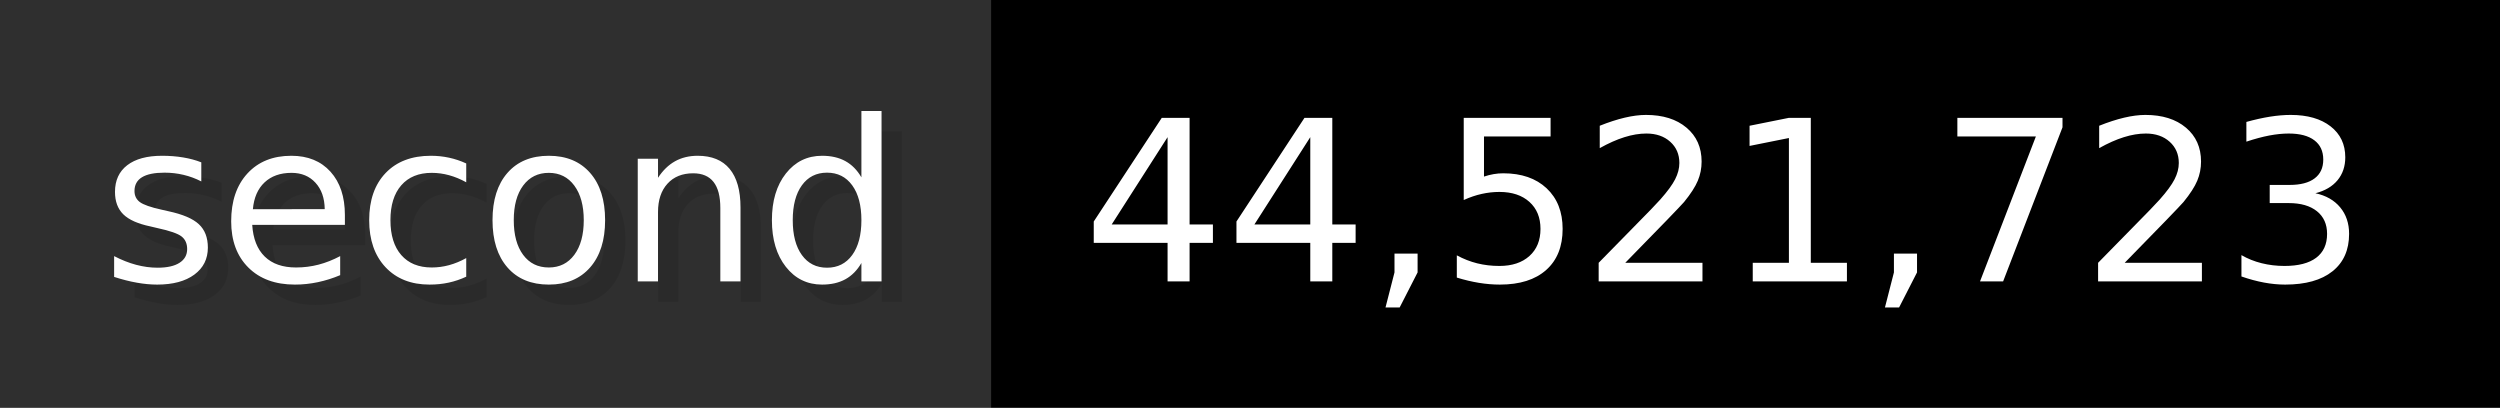
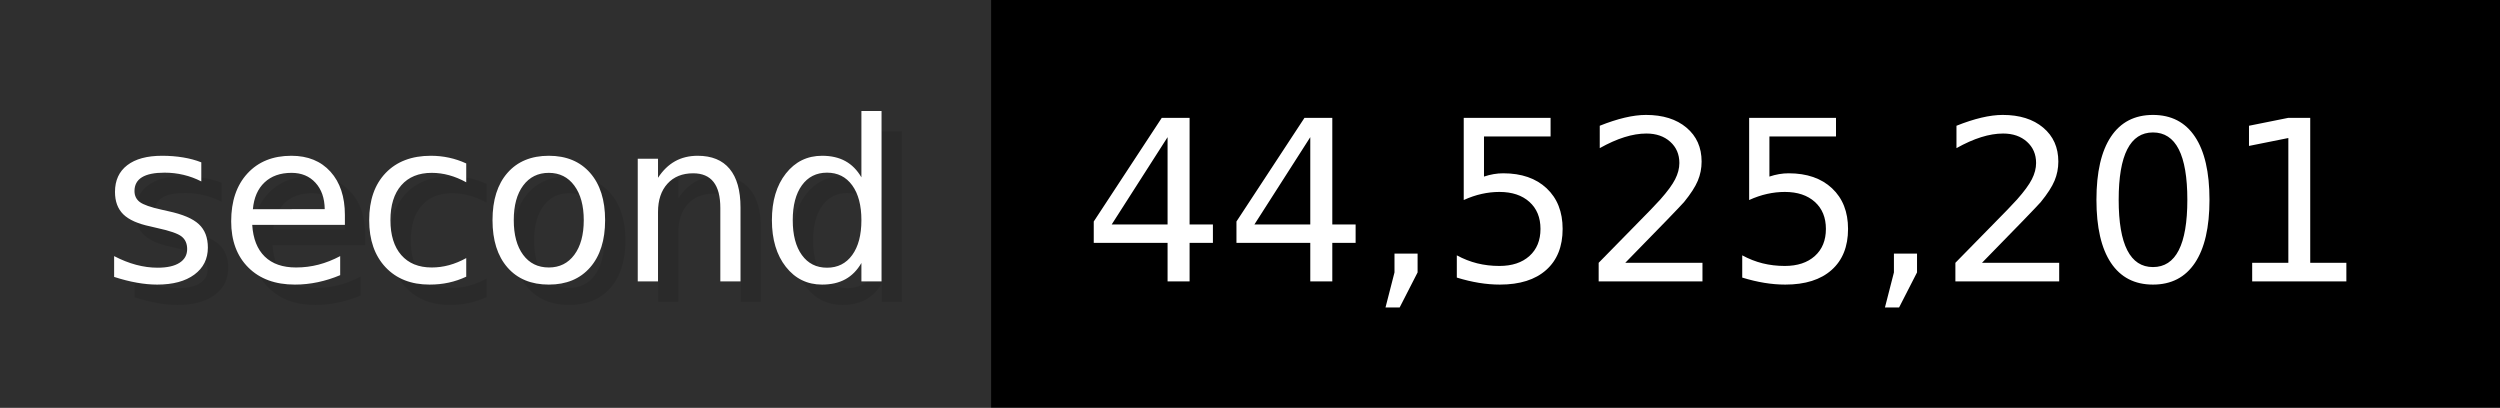
- <svg xmlns="http://www.w3.org/2000/svg" width="122.6" height="20" viewBox="0 0 1226 200" role="img" aria-label="second: 44,521,723">
+ <svg xmlns="http://www.w3.org/2000/svg" width="122.6" height="20" viewBox="0 0 1226 200" role="img" aria-label="second: 44,525,201">
  <g>
    <rect fill="#2F2F2F" width="486" height="200" />
    <rect fill="#" x="486" width="740" height="200" />
  </g>
  <g aria-hidden="true" fill="#fff" text-anchor="start" font-family="Verdana,DejaVu Sans,sans-serif" font-size="110">
    <text x="60" y="148" textLength="386" fill="#000" opacity="0.1">second</text>
    <text x="50" y="138" textLength="386">second</text>
-     <text x="541" y="148" textLength="640" fill="#000" opacity="0.1">44,521,723</text>
-     <text x="531" y="138" textLength="640">44,521,723</text>
+     <text x="541" y="148" textLength="640" fill="#000" opacity="0.1">44,525,201</text>
+     <text x="531" y="138" textLength="640">44,525,201</text>
  </g>
</svg>
